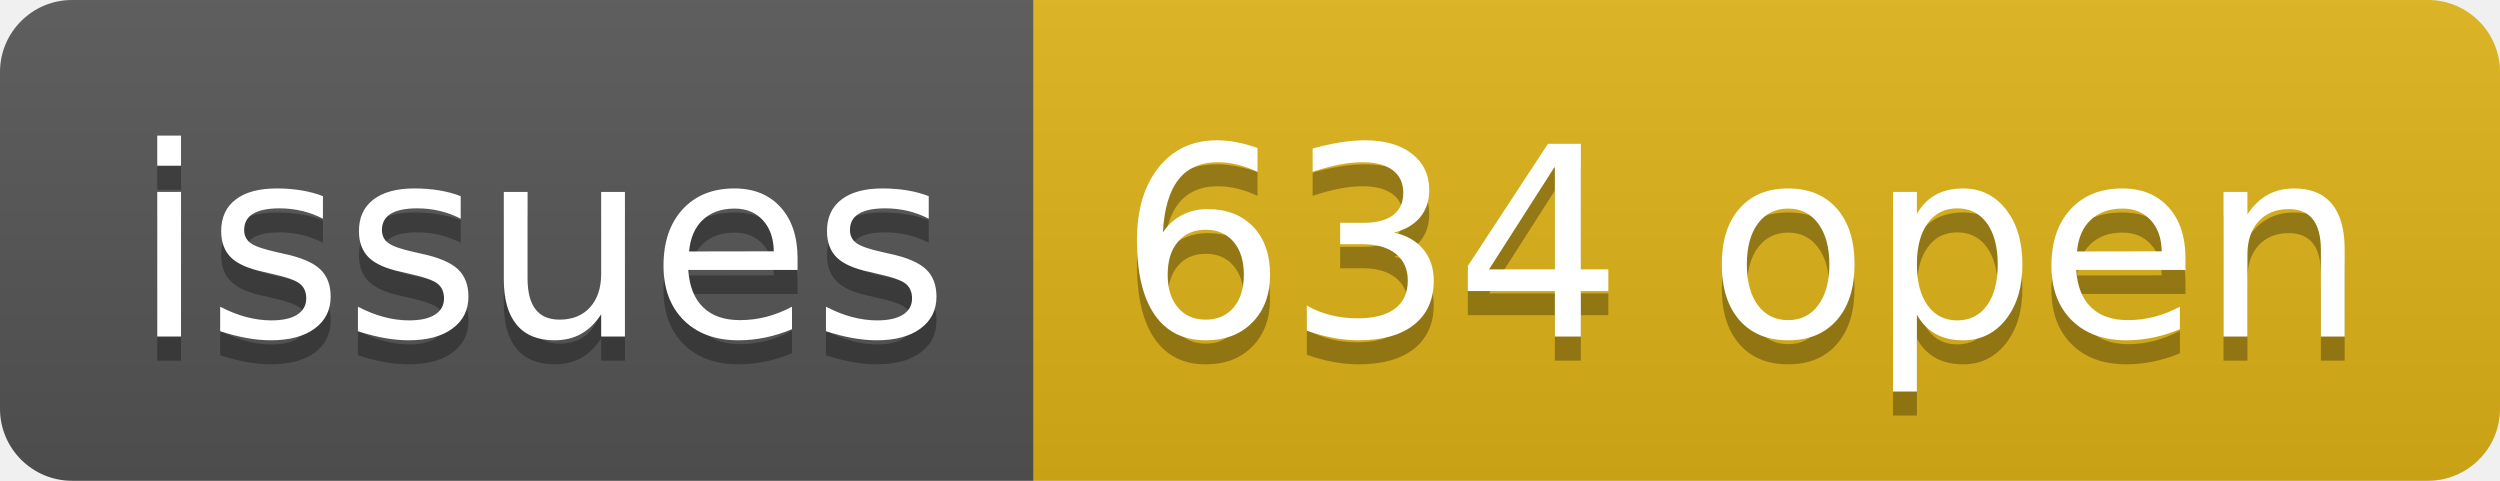
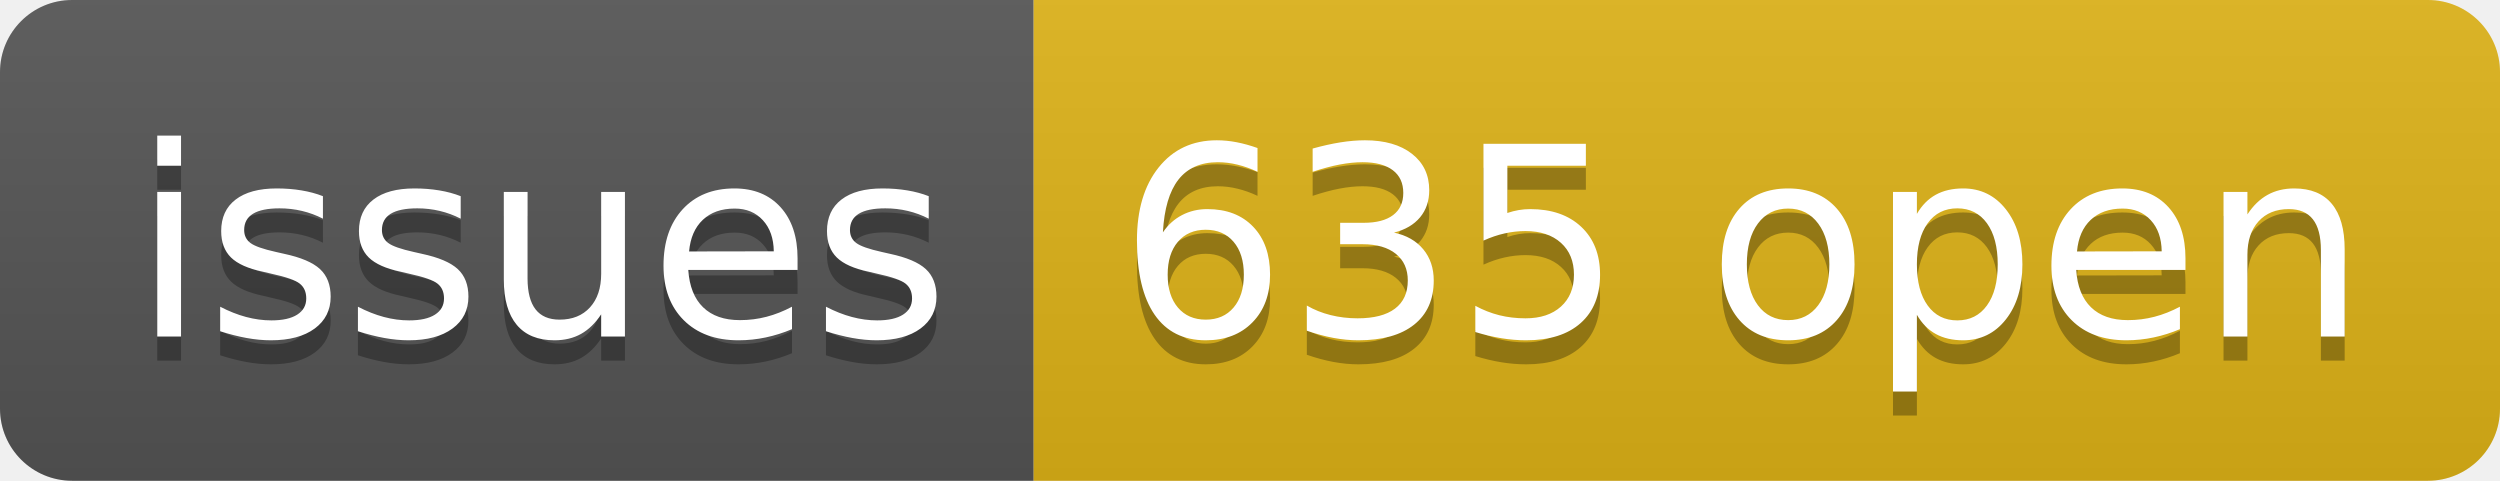
- <svg xmlns="http://www.w3.org/2000/svg" width="104" height="20" role="img" aria-label="issues: 634 open">
+ <svg xmlns="http://www.w3.org/2000/svg" width="104" height="20" role="img" aria-label="issues: 635 open">
  <linearGradient id="s" x2="0" y2="100%">
    <stop offset="0" stop-color="#bbb" stop-opacity=".1" />
    <stop offset="1" stop-opacity=".1" />
  </linearGradient>
  <clipPath id="r">
    <rect width="104" height="20" rx="3" fill="#fff" />
  </clipPath>
  <g clip-path="url(#r)">
    <rect width="43" height="20" fill="#555" />
    <rect x="43" width="61" height="20" fill="#dfb317" />
    <rect width="104" height="20" fill="url(#s)" />
  </g>
  <g fill="#fff" text-anchor="middle" font-family="Verdana,Geneva,DejaVu Sans,sans-serif" text-rendering="geometricPrecision" font-size="110">
    <text aria-hidden="true" x="225" y="150" fill="#010101" fill-opacity=".3" transform="scale(.1)" textLength="330">issues</text>
    <text x="225" y="140" transform="scale(.1)" fill="#fff" textLength="330">issues</text>
-     <text aria-hidden="true" x="725" y="150" fill="#010101" fill-opacity=".3" transform="scale(.1)" textLength="510">634 open</text>
-     <text x="725" y="140" transform="scale(.1)" fill="#fff" textLength="510">634 open</text>
+     <text aria-hidden="true" x="725" y="150" fill="#010101" fill-opacity=".3" transform="scale(.1)" textLength="510">635 open</text>
+     <text x="725" y="140" transform="scale(.1)" fill="#fff" textLength="510">635 open</text>
  </g>
</svg>
